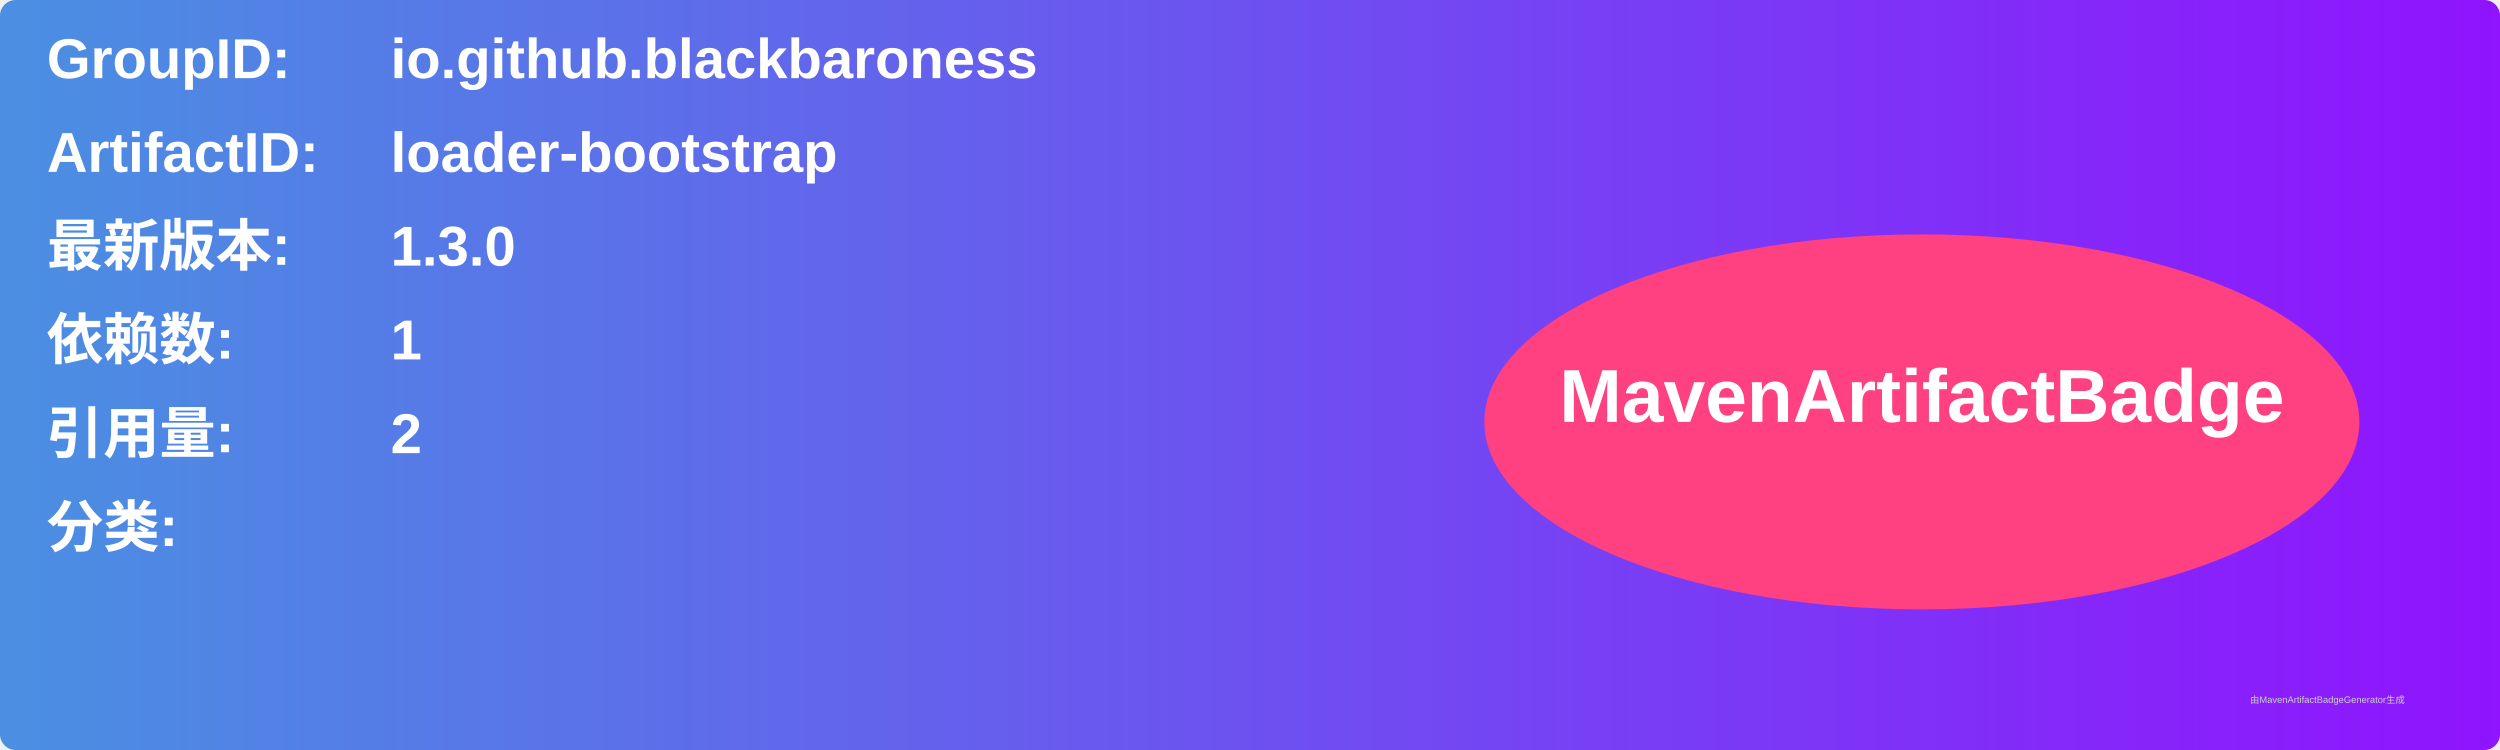
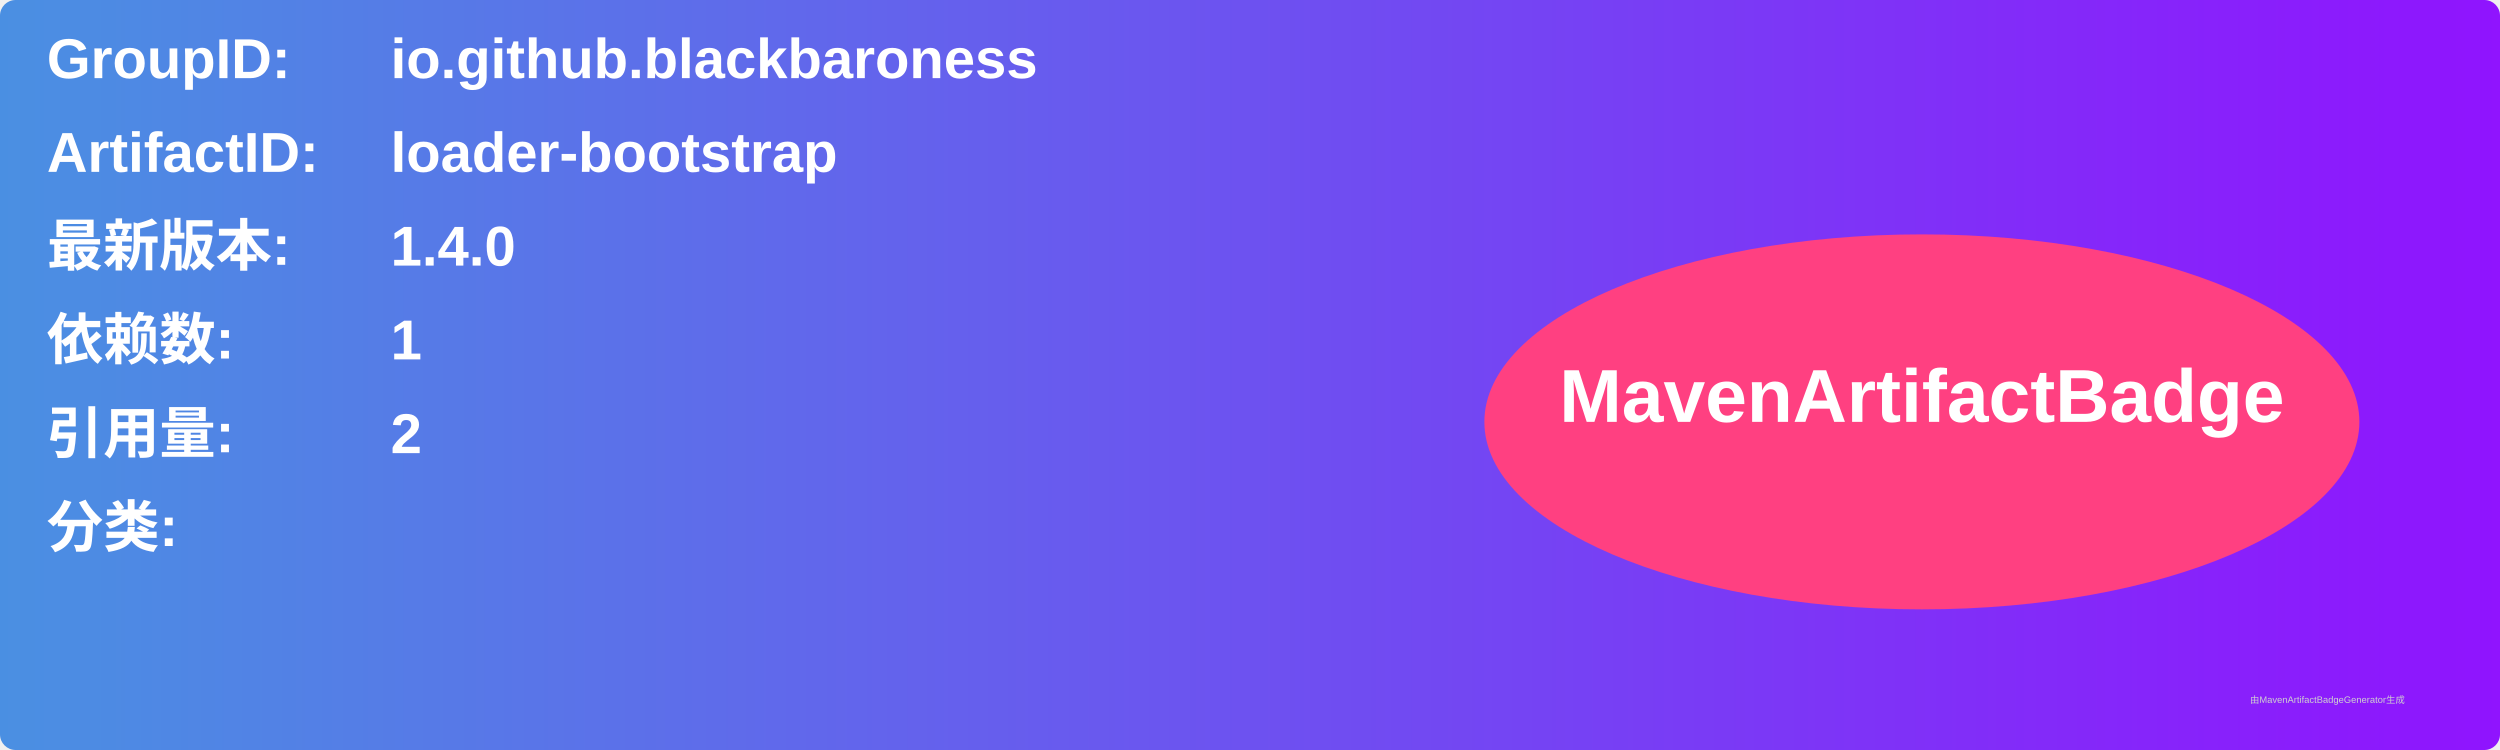
<svg xmlns="http://www.w3.org/2000/svg" width="800" height="240" viewBox="0 0 800 240">
  <linearGradient id="grad" x1="0%" y1="0%" x2="100%" y2="0%">
    <stop offset="0%" stop-color="#4a90e2" />
    <stop offset="100%" stop-color="#9013fe" />
  </linearGradient>
  <rect width="100%" height="100%" rx="5" ry="5" fill="url(#grad)" />
  <g transform="translate(15, 15)">
    <text x="0" y="10" font-family="Arial" font-size="18" fill="white" font-weight="bold" width="260">GroupID:</text>
    <text x="110" y="10" font-family="Arial" font-size="18" fill="white" font-weight="bold" width="460">io.github.blackbaroness</text>
    <text x="0" y="40" font-family="Arial" font-size="18" fill="white" font-weight="bold" width="260">ArtifactID:</text>
    <text x="110" y="40" font-family="Arial" font-size="18" fill="white" font-weight="bold" width="460">loader-bootstrap</text>
    <text x="0" y="70" font-family="Arial" font-size="18" fill="white" font-weight="bold">最新版本:</text>
    <text x="110" y="70" font-family="Arial" font-size="18" fill="white" font-weight="bold">
-       <tspan font-weight="bold">1.3.0</tspan>
+       <tspan font-weight="bold">1.4.0</tspan>
    </text>
    <text x="0" y="100" font-family="Arial" font-size="18" fill="white" font-weight="bold">依赖数: </text>
    <text x="110" y="100" font-family="Arial" font-size="18" fill="white">
      <tspan font-weight="bold">1</tspan>
    </text>
    <text x="0" y="130" font-family="Arial" font-size="18" fill="white" font-weight="bold">引用量: </text>
    <text x="110" y="130" font-family="Arial" font-size="18" fill="white">
      <tspan font-weight="bold">2</tspan>
    </text>
    <text x="0" y="160" font-family="Arial" font-size="18" fill="white" font-weight="bold">分类:</text>
    <text x="10" y="190" font-family="Arial" font-size="10" fill="white">
      <tspan font-weight="bold" />
    </text>
    <ellipse cx="600" cy="120" rx="140" ry="60" fill="#ff4081" />
    <text x="600" y="120" text-anchor="middle" font-family="Arial" font-size="24" fill="white" font-weight="bold">MavenArtifactBadge</text>
  </g>
  <text x="720" y="225" font-family="Arial" font-size="3" fill="#d0d0d0">由MavenArtifactBadgeGenerator生成</text>
</svg>
